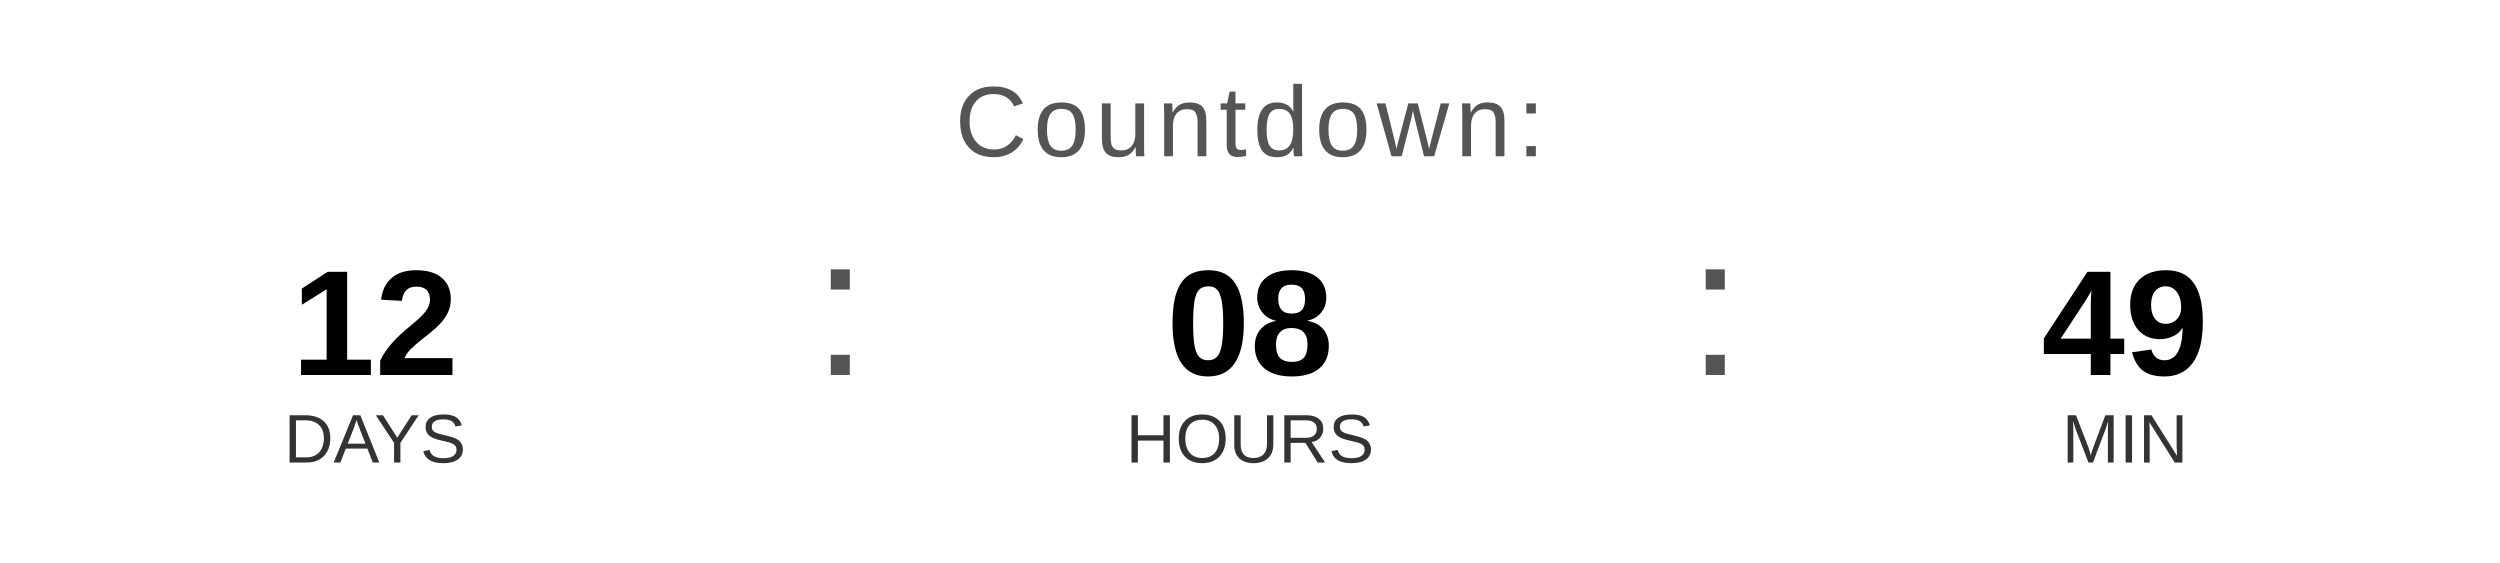
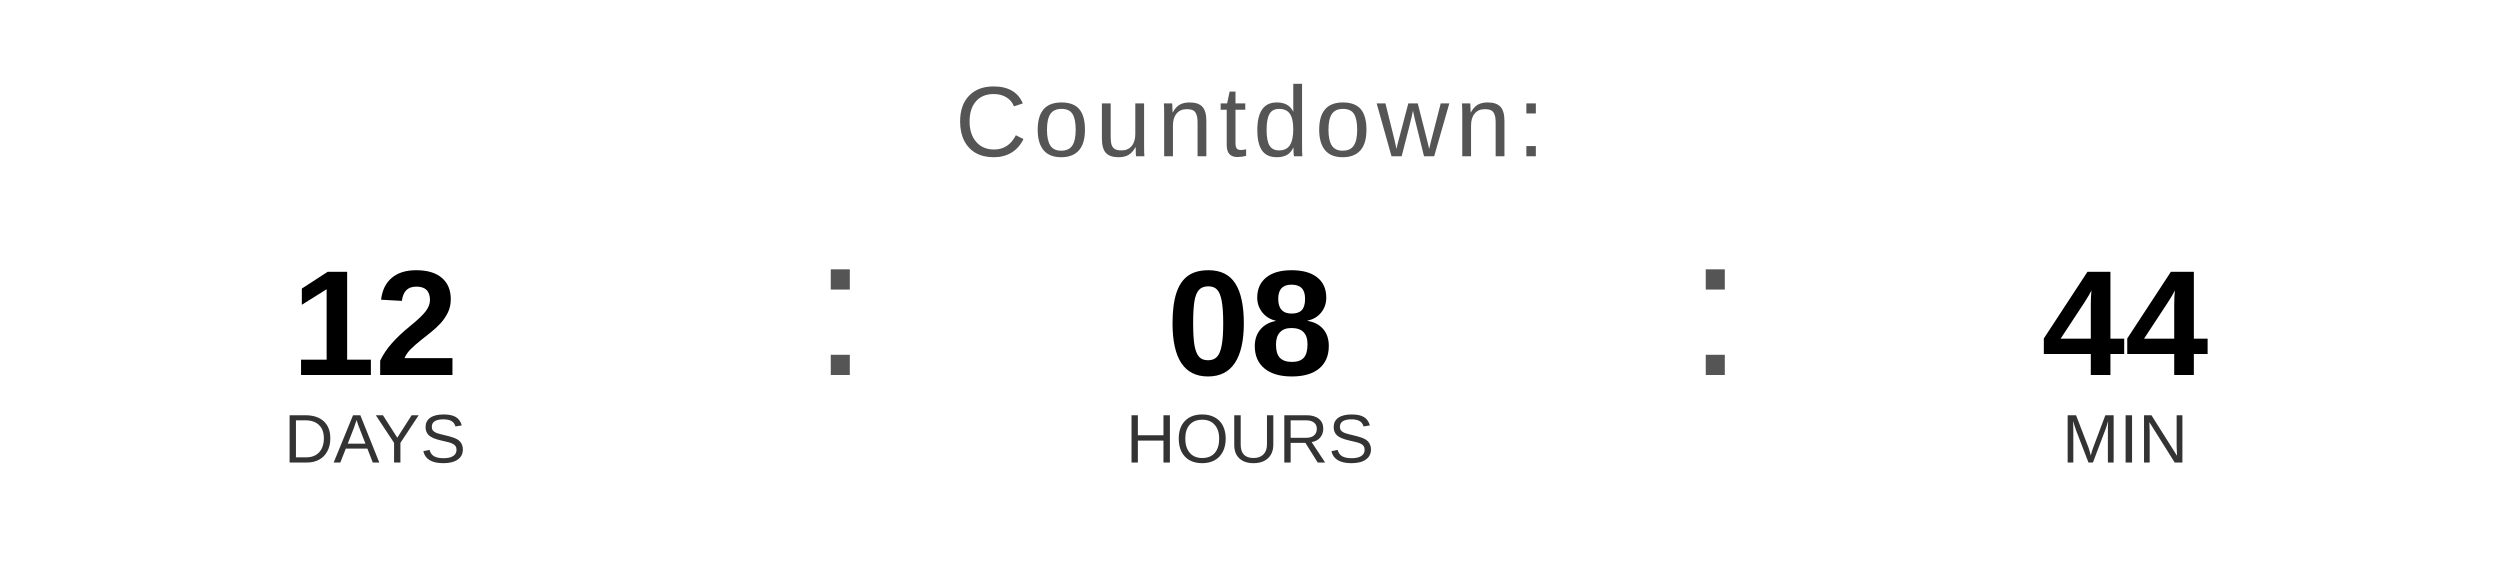
<svg xmlns="http://www.w3.org/2000/svg" width="400" height="90" viewBox="0 0 400 90">
  <text x="200" y="25" font-family="Arial, Helvetica, sans-serif" font-size="16" fill="#555555" text-anchor="middle" letter-spacing="1">
    Countdown:
  </text>
  <text x="60" y="60" font-family="Arial, Helvetica, sans-serif" font-size="24" font-weight="bold" fill="#000000" text-anchor="middle">12</text>
  <text x="60" y="74" font-family="Arial, Helvetica, sans-serif" font-size="11" fill="#333333" text-anchor="middle">DAYS</text>
  <text x="130" y="60" font-family="Arial, sans-serif" font-size="32" fill="#555555">:</text>
  <text x="200" y="60" font-family="Arial, Helvetica, sans-serif" font-size="24" font-weight="bold" fill="#000000" text-anchor="middle">08</text>
  <text x="200" y="74" font-family="Arial, Helvetica, sans-serif" font-size="11" fill="#333333" text-anchor="middle">HOURS</text>
  <text x="270" y="60" font-family="Arial, sans-serif" font-size="32" fill="#555555">:</text>
-   <text x="340" y="60" font-family="Arial, Helvetica, sans-serif" font-size="24" font-weight="bold" fill="#000000" text-anchor="middle">49</text>
+   <text x="340" y="60" font-family="Arial, Helvetica, sans-serif" font-size="24" font-weight="bold" fill="#000000" text-anchor="middle">44</text>
  <text x="340" y="74" font-family="Arial, Helvetica, sans-serif" font-size="11" fill="#333333" text-anchor="middle">MIN</text>
</svg>
